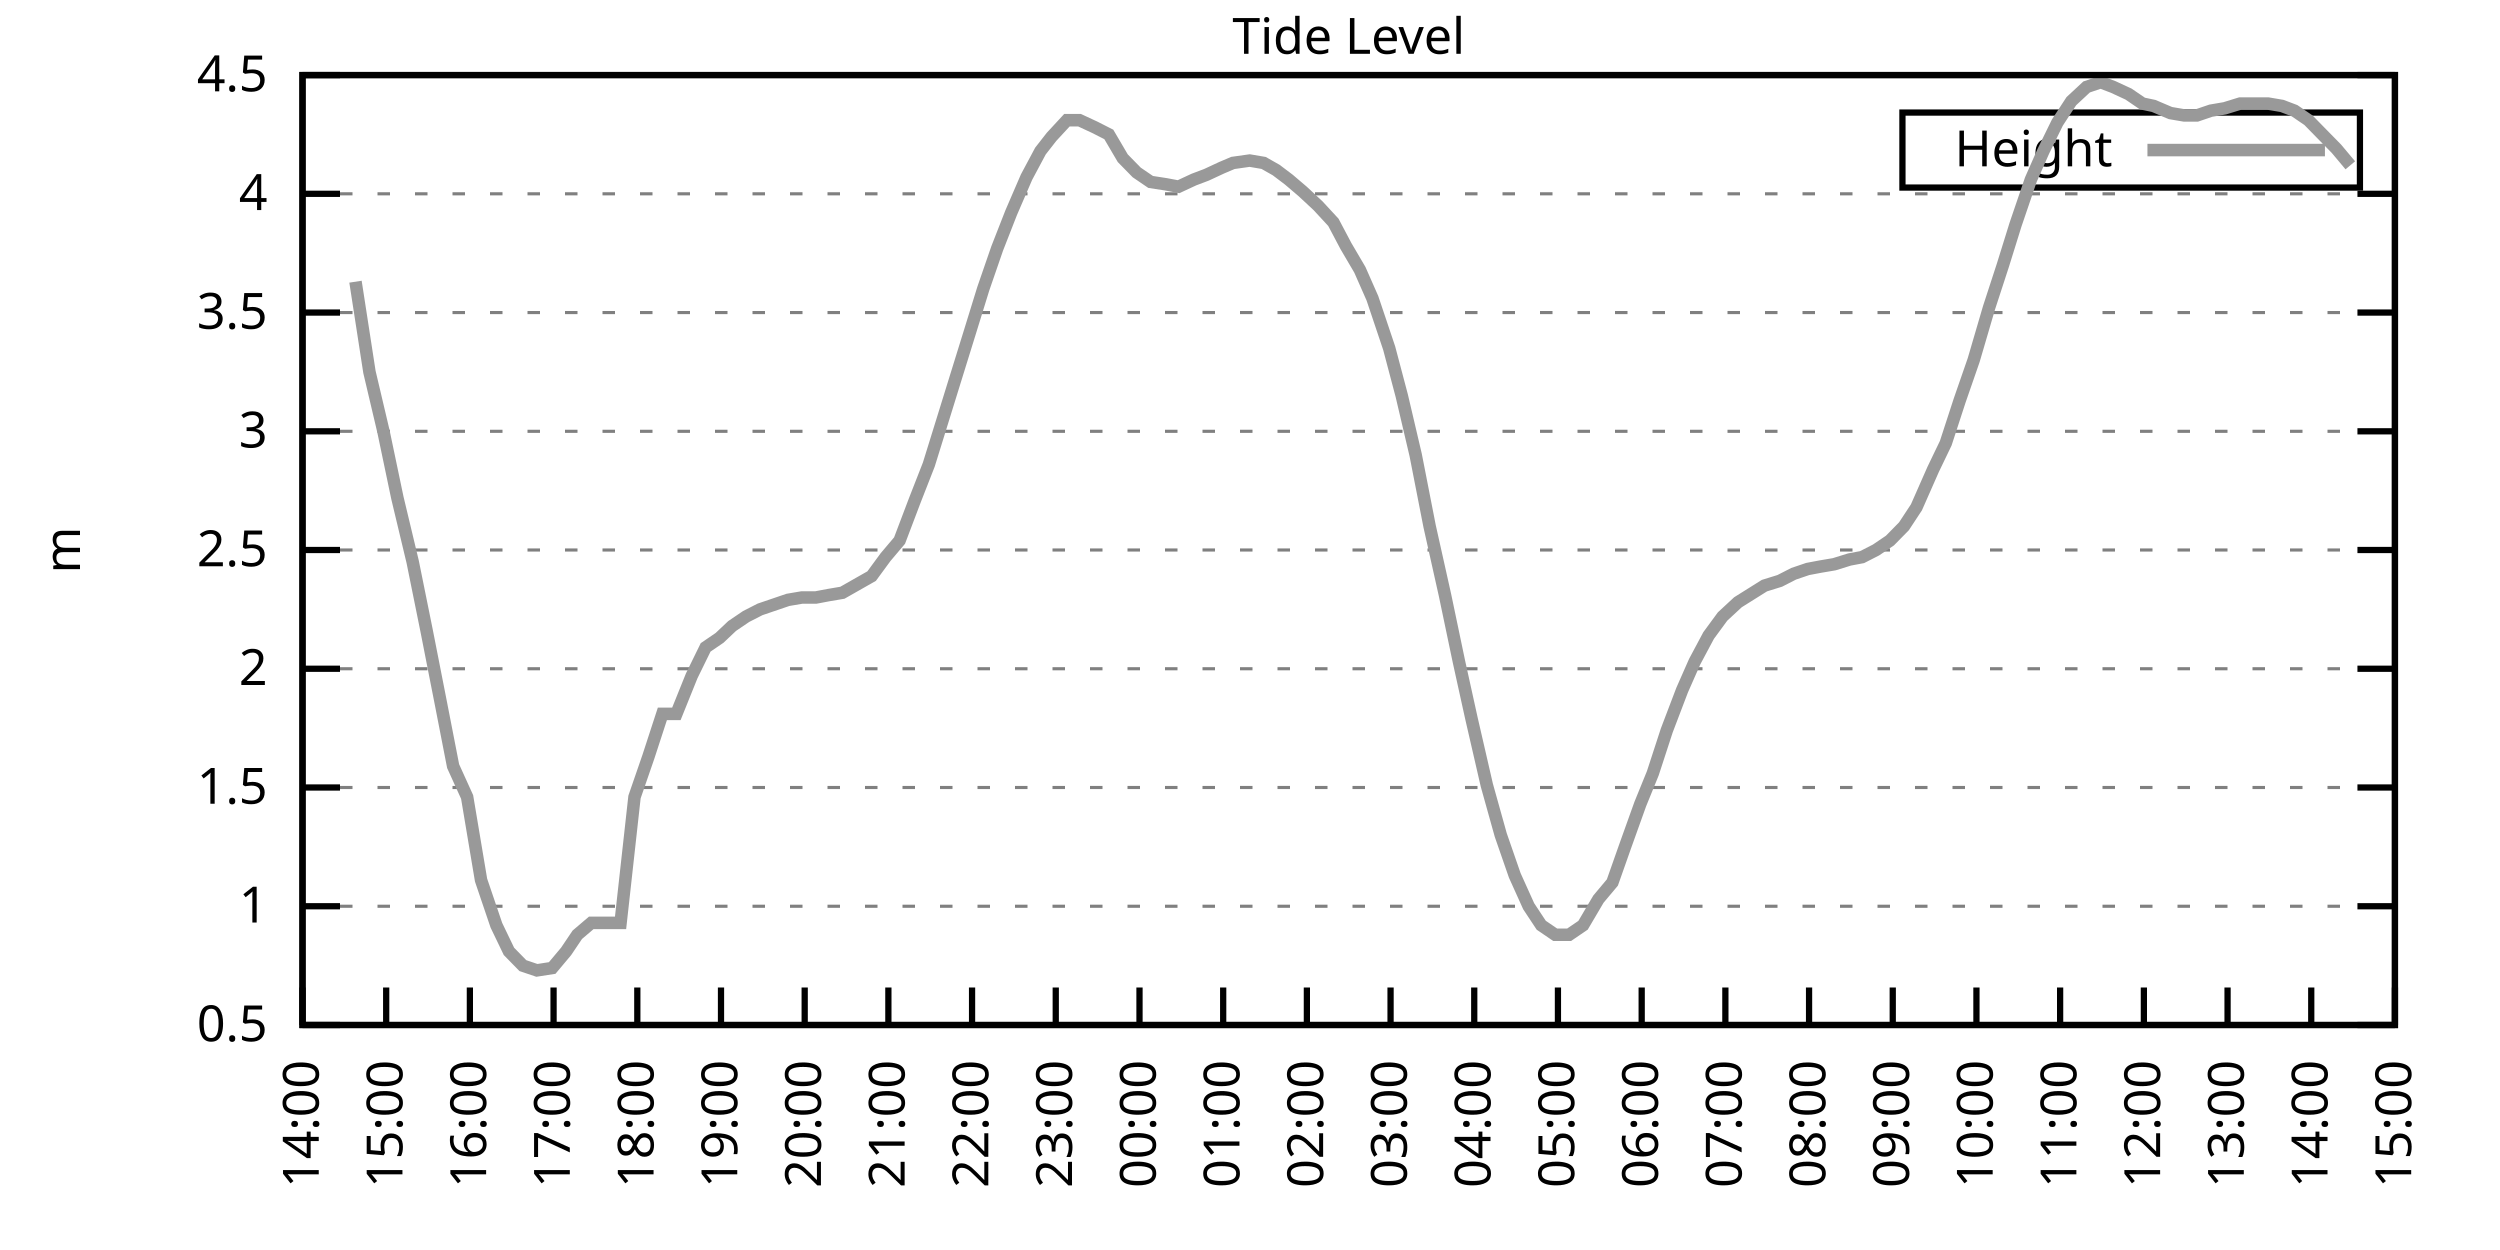
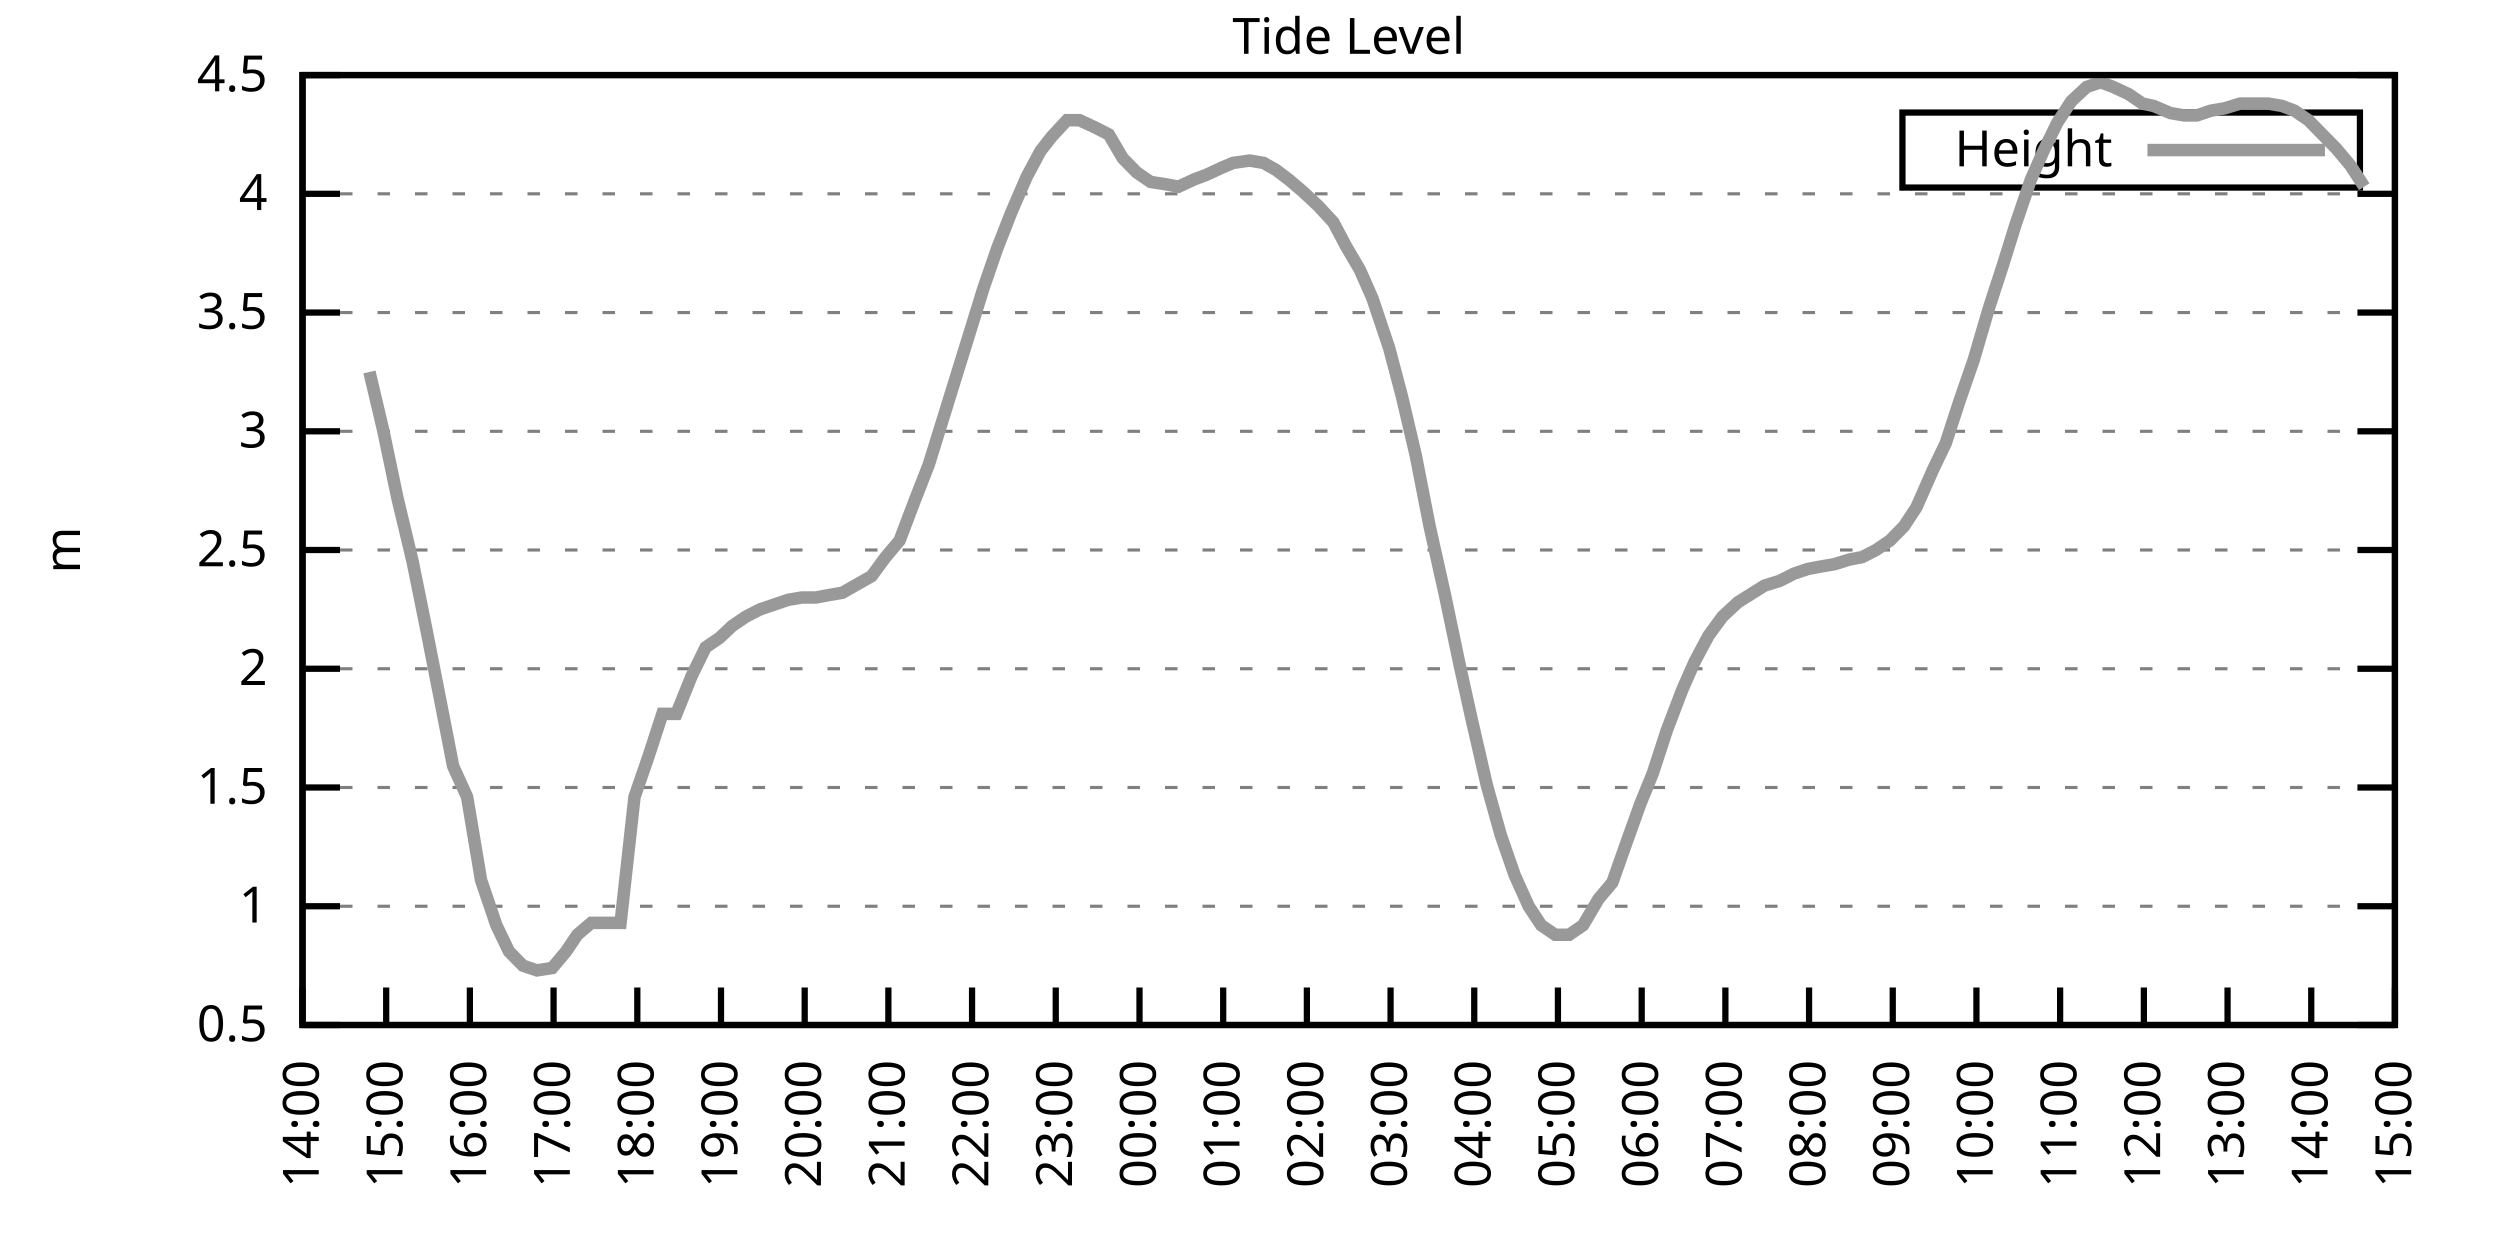
<svg xmlns="http://www.w3.org/2000/svg" xmlns:xlink="http://www.w3.org/1999/xlink" width="400" height="200" viewBox="0 0 400 200">
  <g id="gnuplot_canvas">
    <rect x="0" y="0" width="400" height="200" fill="none" />
    <defs>
      <circle id="gpDot" r="0.5" stroke-width="0.5" stroke="currentColor" />
      <path id="gpPt0" stroke-width="0.333" stroke="currentColor" d="M-1,0 h2 M0,-1 v2" />
      <path id="gpPt1" stroke-width="0.333" stroke="currentColor" d="M-1,-1 L1,1 M1,-1 L-1,1" />
      <path id="gpPt2" stroke-width="0.333" stroke="currentColor" d="M-1,0 L1,0 M0,-1 L0,1 M-1,-1 L1,1 M-1,1 L1,-1" />
      <rect id="gpPt3" stroke-width="0.333" stroke="currentColor" x="-1" y="-1" width="2" height="2" />
      <rect id="gpPt4" stroke-width="0.333" stroke="currentColor" fill="currentColor" x="-1" y="-1" width="2" height="2" />
      <circle id="gpPt5" stroke-width="0.333" stroke="currentColor" cx="0" cy="0" r="1" />
      <use xlink:href="#gpPt5" id="gpPt6" fill="currentColor" stroke="none" />
      <path id="gpPt7" stroke-width="0.333" stroke="currentColor" d="M0,-1.33 L-1.33,0.67 L1.33,0.67 z" />
      <use xlink:href="#gpPt7" id="gpPt8" fill="currentColor" stroke="none" />
      <use xlink:href="#gpPt7" id="gpPt9" stroke="currentColor" transform="rotate(180)" />
      <use xlink:href="#gpPt9" id="gpPt10" fill="currentColor" stroke="none" />
      <use xlink:href="#gpPt3" id="gpPt11" stroke="currentColor" transform="rotate(45)" />
      <use xlink:href="#gpPt11" id="gpPt12" fill="currentColor" stroke="none" />
      <path id="gpPt13" stroke-width="0.333" stroke="currentColor" d="M0,1.330 L1.265,0.411 L0.782,-1.067 L-0.782,-1.076 L-1.265,0.411 z" />
      <use xlink:href="#gpPt13" id="gpPt14" fill="currentColor" stroke="none" />
      <filter id="textbox" filterUnits="objectBoundingBox" x="0" y="0" height="1" width="1">
        <feFlood flood-color="white" flood-opacity="1" result="bgnd" />
        <feComposite in="SourceGraphic" in2="bgnd" operator="atop" />
      </filter>
      <filter id="greybox" filterUnits="objectBoundingBox" x="0" y="0" height="1" width="1">
        <feFlood flood-color="lightgrey" flood-opacity="1" result="grey" />
        <feComposite in="SourceGraphic" in2="grey" operator="atop" />
      </filter>
    </defs>
    <g fill="none" color="white" stroke="currentColor" stroke-width="1.00" stroke-linecap="butt" stroke-linejoin="miter">
</g>
    <g fill="none" color="black" stroke="currentColor" stroke-width="1.00" stroke-linecap="butt" stroke-linejoin="miter">
      <g stroke="none" shape-rendering="crispEdges">
        <polygon fill="rgb(255, 255, 255)" points="48.40,164.00 383.18,164.00 383.18,12.02 48.40,12.02 " />
      </g>
    </g>
    <g fill="none" color="black" stroke="currentColor" stroke-width="1.00" stroke-linecap="butt" stroke-linejoin="miter">
</g>
    <g fill="none" color="black" stroke="black" stroke-width="0.50" stroke-linecap="butt" stroke-linejoin="miter">
</g>
    <g fill="none" color="gray" stroke="currentColor" stroke-width="0.50" stroke-linecap="butt" stroke-linejoin="miter">
      <path stroke="gray" stroke-dasharray="2,4" class="gridline" d="M48.40,164.00 L383.19,164.00  " />
    </g>
    <g fill="none" color="gray" stroke="gray" stroke-width="1.00" stroke-linecap="butt" stroke-linejoin="miter">
</g>
    <g fill="none" color="black" stroke="currentColor" stroke-width="1.00" stroke-linecap="butt" stroke-linejoin="miter">
      <path stroke="black" d="M48.40,164.00 L54.40,164.00 M383.19,164.00 L377.19,164.00  " />
      <g transform="translate(42.80,166.60)" stroke="none" fill="black" font-family="Sans" font-size="8.00" text-anchor="end">
        <text>
          <tspan font-family="Sans"> 0.5</tspan>
        </text>
      </g>
    </g>
    <g fill="none" color="black" stroke="currentColor" stroke-width="1.00" stroke-linecap="butt" stroke-linejoin="miter">
</g>
    <g fill="none" color="black" stroke="black" stroke-width="0.50" stroke-linecap="butt" stroke-linejoin="miter">
</g>
    <g fill="none" color="gray" stroke="currentColor" stroke-width="0.50" stroke-linecap="butt" stroke-linejoin="miter">
      <path stroke="gray" stroke-dasharray="2,4" class="gridline" d="M48.40,145.00 L383.19,145.00  " />
    </g>
    <g fill="none" color="gray" stroke="gray" stroke-width="1.00" stroke-linecap="butt" stroke-linejoin="miter">
</g>
    <g fill="none" color="black" stroke="currentColor" stroke-width="1.00" stroke-linecap="butt" stroke-linejoin="miter">
      <path stroke="black" d="M48.40,145.00 L54.40,145.00 M383.19,145.00 L377.19,145.00  " />
      <g transform="translate(42.80,147.60)" stroke="none" fill="black" font-family="Sans" font-size="8.00" text-anchor="end">
        <text>
          <tspan font-family="Sans"> 1</tspan>
        </text>
      </g>
    </g>
    <g fill="none" color="black" stroke="currentColor" stroke-width="1.00" stroke-linecap="butt" stroke-linejoin="miter">
</g>
    <g fill="none" color="black" stroke="black" stroke-width="0.50" stroke-linecap="butt" stroke-linejoin="miter">
</g>
    <g fill="none" color="gray" stroke="currentColor" stroke-width="0.50" stroke-linecap="butt" stroke-linejoin="miter">
      <path stroke="gray" stroke-dasharray="2,4" class="gridline" d="M48.40,126.00 L383.19,126.00  " />
    </g>
    <g fill="none" color="gray" stroke="gray" stroke-width="1.00" stroke-linecap="butt" stroke-linejoin="miter">
</g>
    <g fill="none" color="black" stroke="currentColor" stroke-width="1.00" stroke-linecap="butt" stroke-linejoin="miter">
      <path stroke="black" d="M48.40,126.00 L54.40,126.00 M383.19,126.00 L377.19,126.00  " />
      <g transform="translate(42.80,128.60)" stroke="none" fill="black" font-family="Sans" font-size="8.00" text-anchor="end">
        <text>
          <tspan font-family="Sans"> 1.5</tspan>
        </text>
      </g>
    </g>
    <g fill="none" color="black" stroke="currentColor" stroke-width="1.00" stroke-linecap="butt" stroke-linejoin="miter">
</g>
    <g fill="none" color="black" stroke="black" stroke-width="0.50" stroke-linecap="butt" stroke-linejoin="miter">
</g>
    <g fill="none" color="gray" stroke="currentColor" stroke-width="0.50" stroke-linecap="butt" stroke-linejoin="miter">
      <path stroke="gray" stroke-dasharray="2,4" class="gridline" d="M48.40,107.00 L383.19,107.00  " />
    </g>
    <g fill="none" color="gray" stroke="gray" stroke-width="1.00" stroke-linecap="butt" stroke-linejoin="miter">
</g>
    <g fill="none" color="black" stroke="currentColor" stroke-width="1.00" stroke-linecap="butt" stroke-linejoin="miter">
      <path stroke="black" d="M48.40,107.00 L54.40,107.00 M383.19,107.00 L377.19,107.00  " />
      <g transform="translate(42.80,109.60)" stroke="none" fill="black" font-family="Sans" font-size="8.00" text-anchor="end">
        <text>
          <tspan font-family="Sans"> 2</tspan>
        </text>
      </g>
    </g>
    <g fill="none" color="black" stroke="currentColor" stroke-width="1.00" stroke-linecap="butt" stroke-linejoin="miter">
</g>
    <g fill="none" color="black" stroke="black" stroke-width="0.50" stroke-linecap="butt" stroke-linejoin="miter">
</g>
    <g fill="none" color="gray" stroke="currentColor" stroke-width="0.50" stroke-linecap="butt" stroke-linejoin="miter">
      <path stroke="gray" stroke-dasharray="2,4" class="gridline" d="M48.40,88.00 L383.19,88.00  " />
    </g>
    <g fill="none" color="gray" stroke="gray" stroke-width="1.00" stroke-linecap="butt" stroke-linejoin="miter">
</g>
    <g fill="none" color="black" stroke="currentColor" stroke-width="1.00" stroke-linecap="butt" stroke-linejoin="miter">
      <path stroke="black" d="M48.40,88.00 L54.40,88.00 M383.19,88.00 L377.19,88.00  " />
      <g transform="translate(42.80,90.60)" stroke="none" fill="black" font-family="Sans" font-size="8.00" text-anchor="end">
        <text>
          <tspan font-family="Sans"> 2.5</tspan>
        </text>
      </g>
    </g>
    <g fill="none" color="black" stroke="currentColor" stroke-width="1.00" stroke-linecap="butt" stroke-linejoin="miter">
</g>
    <g fill="none" color="black" stroke="black" stroke-width="0.50" stroke-linecap="butt" stroke-linejoin="miter">
</g>
    <g fill="none" color="gray" stroke="currentColor" stroke-width="0.50" stroke-linecap="butt" stroke-linejoin="miter">
      <path stroke="gray" stroke-dasharray="2,4" class="gridline" d="M48.40,69.01 L383.19,69.01  " />
    </g>
    <g fill="none" color="gray" stroke="gray" stroke-width="1.00" stroke-linecap="butt" stroke-linejoin="miter">
</g>
    <g fill="none" color="black" stroke="currentColor" stroke-width="1.00" stroke-linecap="butt" stroke-linejoin="miter">
      <path stroke="black" d="M48.40,69.01 L54.40,69.01 M383.19,69.01 L377.19,69.01  " />
      <g transform="translate(42.80,71.61)" stroke="none" fill="black" font-family="Sans" font-size="8.00" text-anchor="end">
        <text>
          <tspan font-family="Sans"> 3</tspan>
        </text>
      </g>
    </g>
    <g fill="none" color="black" stroke="currentColor" stroke-width="1.00" stroke-linecap="butt" stroke-linejoin="miter">
</g>
    <g fill="none" color="black" stroke="black" stroke-width="0.50" stroke-linecap="butt" stroke-linejoin="miter">
</g>
    <g fill="none" color="gray" stroke="currentColor" stroke-width="0.50" stroke-linecap="butt" stroke-linejoin="miter">
      <path stroke="gray" stroke-dasharray="2,4" class="gridline" d="M48.40,50.01 L383.19,50.01  " />
    </g>
    <g fill="none" color="gray" stroke="gray" stroke-width="1.00" stroke-linecap="butt" stroke-linejoin="miter">
</g>
    <g fill="none" color="black" stroke="currentColor" stroke-width="1.00" stroke-linecap="butt" stroke-linejoin="miter">
      <path stroke="black" d="M48.40,50.01 L54.40,50.01 M383.19,50.01 L377.19,50.01  " />
      <g transform="translate(42.80,52.61)" stroke="none" fill="black" font-family="Sans" font-size="8.00" text-anchor="end">
        <text>
          <tspan font-family="Sans"> 3.5</tspan>
        </text>
      </g>
    </g>
    <g fill="none" color="black" stroke="currentColor" stroke-width="1.00" stroke-linecap="butt" stroke-linejoin="miter">
</g>
    <g fill="none" color="black" stroke="black" stroke-width="0.50" stroke-linecap="butt" stroke-linejoin="miter">
</g>
    <g fill="none" color="gray" stroke="currentColor" stroke-width="0.50" stroke-linecap="butt" stroke-linejoin="miter">
      <path stroke="gray" stroke-dasharray="2,4" class="gridline" d="M48.40,31.01 L383.19,31.01  " />
    </g>
    <g fill="none" color="gray" stroke="gray" stroke-width="1.00" stroke-linecap="butt" stroke-linejoin="miter">
</g>
    <g fill="none" color="black" stroke="currentColor" stroke-width="1.00" stroke-linecap="butt" stroke-linejoin="miter">
      <path stroke="black" d="M48.40,31.01 L54.40,31.01 M383.19,31.01 L377.19,31.01  " />
      <g transform="translate(42.80,33.61)" stroke="none" fill="black" font-family="Sans" font-size="8.00" text-anchor="end">
        <text>
          <tspan font-family="Sans"> 4</tspan>
        </text>
      </g>
    </g>
    <g fill="none" color="black" stroke="currentColor" stroke-width="1.00" stroke-linecap="butt" stroke-linejoin="miter">
</g>
    <g fill="none" color="black" stroke="black" stroke-width="0.50" stroke-linecap="butt" stroke-linejoin="miter">
</g>
    <g fill="none" color="gray" stroke="currentColor" stroke-width="0.50" stroke-linecap="butt" stroke-linejoin="miter">
      <path stroke="gray" stroke-dasharray="2,4" class="gridline" d="M48.40,12.01 L383.19,12.01  " />
    </g>
    <g fill="none" color="gray" stroke="gray" stroke-width="1.00" stroke-linecap="butt" stroke-linejoin="miter">
</g>
    <g fill="none" color="black" stroke="currentColor" stroke-width="1.00" stroke-linecap="butt" stroke-linejoin="miter">
      <path stroke="black" d="M48.40,12.01 L54.40,12.01 M383.19,12.01 L377.19,12.01  " />
      <g transform="translate(42.80,14.61)" stroke="none" fill="black" font-family="Sans" font-size="8.00" text-anchor="end">
        <text>
          <tspan font-family="Sans"> 4.5</tspan>
        </text>
      </g>
    </g>
    <g fill="none" color="black" stroke="currentColor" stroke-width="1.00" stroke-linecap="butt" stroke-linejoin="miter">
      <path stroke="black" d="M48.40,164.00 L48.40,158.00  " />
      <g transform="translate(51.00,169.60) rotate(270.00)" stroke="none" fill="black" font-family="Sans" font-size="8.00" text-anchor="end">
        <text>
          <tspan font-family="Sans">14:00</tspan>
        </text>
      </g>
    </g>
    <g fill="none" color="black" stroke="currentColor" stroke-width="1.00" stroke-linecap="butt" stroke-linejoin="miter">
      <path stroke="black" d="M61.79,164.00 L61.79,158.00  " />
      <g transform="translate(64.39,169.60) rotate(270.00)" stroke="none" fill="black" font-family="Sans" font-size="8.00" text-anchor="end">
        <text>
          <tspan font-family="Sans">15:00</tspan>
        </text>
      </g>
    </g>
    <g fill="none" color="black" stroke="currentColor" stroke-width="1.00" stroke-linecap="butt" stroke-linejoin="miter">
      <path stroke="black" d="M75.18,164.00 L75.18,158.00  " />
      <g transform="translate(77.78,169.60) rotate(270.00)" stroke="none" fill="black" font-family="Sans" font-size="8.00" text-anchor="end">
        <text>
          <tspan font-family="Sans">16:00</tspan>
        </text>
      </g>
    </g>
    <g fill="none" color="black" stroke="currentColor" stroke-width="1.00" stroke-linecap="butt" stroke-linejoin="miter">
      <path stroke="black" d="M88.57,164.00 L88.57,158.00  " />
      <g transform="translate(91.17,169.60) rotate(270.00)" stroke="none" fill="black" font-family="Sans" font-size="8.00" text-anchor="end">
        <text>
          <tspan font-family="Sans">17:00</tspan>
        </text>
      </g>
    </g>
    <g fill="none" color="black" stroke="currentColor" stroke-width="1.00" stroke-linecap="butt" stroke-linejoin="miter">
      <path stroke="black" d="M101.97,164.00 L101.97,158.00  " />
      <g transform="translate(104.57,169.60) rotate(270.00)" stroke="none" fill="black" font-family="Sans" font-size="8.00" text-anchor="end">
        <text>
          <tspan font-family="Sans">18:00</tspan>
        </text>
      </g>
    </g>
    <g fill="none" color="black" stroke="currentColor" stroke-width="1.00" stroke-linecap="butt" stroke-linejoin="miter">
      <path stroke="black" d="M115.36,164.00 L115.36,158.00  " />
      <g transform="translate(117.96,169.60) rotate(270.00)" stroke="none" fill="black" font-family="Sans" font-size="8.00" text-anchor="end">
        <text>
          <tspan font-family="Sans">19:00</tspan>
        </text>
      </g>
    </g>
    <g fill="none" color="black" stroke="currentColor" stroke-width="1.00" stroke-linecap="butt" stroke-linejoin="miter">
      <path stroke="black" d="M128.75,164.00 L128.75,158.00  " />
      <g transform="translate(131.35,169.60) rotate(270.00)" stroke="none" fill="black" font-family="Sans" font-size="8.00" text-anchor="end">
        <text>
          <tspan font-family="Sans">20:00</tspan>
        </text>
      </g>
    </g>
    <g fill="none" color="black" stroke="currentColor" stroke-width="1.00" stroke-linecap="butt" stroke-linejoin="miter">
      <path stroke="black" d="M142.14,164.00 L142.14,158.00  " />
      <g transform="translate(144.74,169.60) rotate(270.00)" stroke="none" fill="black" font-family="Sans" font-size="8.00" text-anchor="end">
        <text>
          <tspan font-family="Sans">21:00</tspan>
        </text>
      </g>
    </g>
    <g fill="none" color="black" stroke="currentColor" stroke-width="1.00" stroke-linecap="butt" stroke-linejoin="miter">
      <path stroke="black" d="M155.53,164.00 L155.53,158.00  " />
      <g transform="translate(158.13,169.60) rotate(270.00)" stroke="none" fill="black" font-family="Sans" font-size="8.00" text-anchor="end">
        <text>
          <tspan font-family="Sans">22:00</tspan>
        </text>
      </g>
    </g>
    <g fill="none" color="black" stroke="currentColor" stroke-width="1.00" stroke-linecap="butt" stroke-linejoin="miter">
      <path stroke="black" d="M168.92,164.00 L168.92,158.00  " />
      <g transform="translate(171.52,169.60) rotate(270.00)" stroke="none" fill="black" font-family="Sans" font-size="8.00" text-anchor="end">
        <text>
          <tspan font-family="Sans">23:00</tspan>
        </text>
      </g>
    </g>
    <g fill="none" color="black" stroke="currentColor" stroke-width="1.00" stroke-linecap="butt" stroke-linejoin="miter">
      <path stroke="black" d="M182.32,164.00 L182.32,158.00  " />
      <g transform="translate(184.92,169.60) rotate(270.00)" stroke="none" fill="black" font-family="Sans" font-size="8.00" text-anchor="end">
        <text>
          <tspan font-family="Sans">00:00</tspan>
        </text>
      </g>
    </g>
    <g fill="none" color="black" stroke="currentColor" stroke-width="1.00" stroke-linecap="butt" stroke-linejoin="miter">
      <path stroke="black" d="M195.71,164.00 L195.71,158.00  " />
      <g transform="translate(198.31,169.60) rotate(270.00)" stroke="none" fill="black" font-family="Sans" font-size="8.00" text-anchor="end">
        <text>
          <tspan font-family="Sans">01:00</tspan>
        </text>
      </g>
    </g>
    <g fill="none" color="black" stroke="currentColor" stroke-width="1.00" stroke-linecap="butt" stroke-linejoin="miter">
      <path stroke="black" d="M209.10,164.00 L209.10,158.00  " />
      <g transform="translate(211.70,169.60) rotate(270.00)" stroke="none" fill="black" font-family="Sans" font-size="8.00" text-anchor="end">
        <text>
          <tspan font-family="Sans">02:00</tspan>
        </text>
      </g>
    </g>
    <g fill="none" color="black" stroke="currentColor" stroke-width="1.00" stroke-linecap="butt" stroke-linejoin="miter">
      <path stroke="black" d="M222.49,164.00 L222.49,158.00  " />
      <g transform="translate(225.09,169.60) rotate(270.00)" stroke="none" fill="black" font-family="Sans" font-size="8.00" text-anchor="end">
        <text>
          <tspan font-family="Sans">03:00</tspan>
        </text>
      </g>
    </g>
    <g fill="none" color="black" stroke="currentColor" stroke-width="1.00" stroke-linecap="butt" stroke-linejoin="miter">
      <path stroke="black" d="M235.88,164.00 L235.88,158.00  " />
      <g transform="translate(238.48,169.60) rotate(270.00)" stroke="none" fill="black" font-family="Sans" font-size="8.00" text-anchor="end">
        <text>
          <tspan font-family="Sans">04:00</tspan>
        </text>
      </g>
    </g>
    <g fill="none" color="black" stroke="currentColor" stroke-width="1.00" stroke-linecap="butt" stroke-linejoin="miter">
      <path stroke="black" d="M249.27,164.00 L249.27,158.00  " />
      <g transform="translate(251.87,169.60) rotate(270.00)" stroke="none" fill="black" font-family="Sans" font-size="8.00" text-anchor="end">
        <text>
          <tspan font-family="Sans">05:00</tspan>
        </text>
      </g>
    </g>
    <g fill="none" color="black" stroke="currentColor" stroke-width="1.00" stroke-linecap="butt" stroke-linejoin="miter">
      <path stroke="black" d="M262.67,164.00 L262.67,158.00  " />
      <g transform="translate(265.27,169.60) rotate(270.00)" stroke="none" fill="black" font-family="Sans" font-size="8.00" text-anchor="end">
        <text>
          <tspan font-family="Sans">06:00</tspan>
        </text>
      </g>
    </g>
    <g fill="none" color="black" stroke="currentColor" stroke-width="1.00" stroke-linecap="butt" stroke-linejoin="miter">
      <path stroke="black" d="M276.06,164.00 L276.06,158.00  " />
      <g transform="translate(278.66,169.60) rotate(270.00)" stroke="none" fill="black" font-family="Sans" font-size="8.00" text-anchor="end">
        <text>
          <tspan font-family="Sans">07:00</tspan>
        </text>
      </g>
    </g>
    <g fill="none" color="black" stroke="currentColor" stroke-width="1.00" stroke-linecap="butt" stroke-linejoin="miter">
      <path stroke="black" d="M289.45,164.00 L289.45,158.00  " />
      <g transform="translate(292.05,169.60) rotate(270.00)" stroke="none" fill="black" font-family="Sans" font-size="8.00" text-anchor="end">
        <text>
          <tspan font-family="Sans">08:00</tspan>
        </text>
      </g>
    </g>
    <g fill="none" color="black" stroke="currentColor" stroke-width="1.00" stroke-linecap="butt" stroke-linejoin="miter">
      <path stroke="black" d="M302.84,164.00 L302.84,158.00  " />
      <g transform="translate(305.44,169.60) rotate(270.00)" stroke="none" fill="black" font-family="Sans" font-size="8.00" text-anchor="end">
        <text>
          <tspan font-family="Sans">09:00</tspan>
        </text>
      </g>
    </g>
    <g fill="none" color="black" stroke="currentColor" stroke-width="1.00" stroke-linecap="butt" stroke-linejoin="miter">
      <path stroke="black" d="M316.23,164.00 L316.23,158.00  " />
      <g transform="translate(318.83,169.60) rotate(270.00)" stroke="none" fill="black" font-family="Sans" font-size="8.00" text-anchor="end">
        <text>
          <tspan font-family="Sans">10:00</tspan>
        </text>
      </g>
    </g>
    <g fill="none" color="black" stroke="currentColor" stroke-width="1.00" stroke-linecap="butt" stroke-linejoin="miter">
      <path stroke="black" d="M329.62,164.00 L329.62,158.00  " />
      <g transform="translate(332.22,169.60) rotate(270.00)" stroke="none" fill="black" font-family="Sans" font-size="8.00" text-anchor="end">
        <text>
          <tspan font-family="Sans">11:00</tspan>
        </text>
      </g>
    </g>
    <g fill="none" color="black" stroke="currentColor" stroke-width="1.00" stroke-linecap="butt" stroke-linejoin="miter">
      <path stroke="black" d="M343.02,164.00 L343.02,158.00  " />
      <g transform="translate(345.62,169.60) rotate(270.00)" stroke="none" fill="black" font-family="Sans" font-size="8.00" text-anchor="end">
        <text>
          <tspan font-family="Sans">12:00</tspan>
        </text>
      </g>
    </g>
    <g fill="none" color="black" stroke="currentColor" stroke-width="1.00" stroke-linecap="butt" stroke-linejoin="miter">
      <path stroke="black" d="M356.41,164.00 L356.41,158.00  " />
      <g transform="translate(359.01,169.60) rotate(270.00)" stroke="none" fill="black" font-family="Sans" font-size="8.00" text-anchor="end">
        <text>
          <tspan font-family="Sans">13:00</tspan>
        </text>
      </g>
    </g>
    <g fill="none" color="black" stroke="currentColor" stroke-width="1.00" stroke-linecap="butt" stroke-linejoin="miter">
      <path stroke="black" d="M369.80,164.00 L369.80,158.00  " />
      <g transform="translate(372.40,169.60) rotate(270.00)" stroke="none" fill="black" font-family="Sans" font-size="8.00" text-anchor="end">
        <text>
          <tspan font-family="Sans">14:00</tspan>
        </text>
      </g>
    </g>
    <g fill="none" color="black" stroke="currentColor" stroke-width="1.00" stroke-linecap="butt" stroke-linejoin="miter">
      <path stroke="black" d="M383.19,164.00 L383.19,158.00  " />
      <g transform="translate(385.79,169.60) rotate(270.00)" stroke="none" fill="black" font-family="Sans" font-size="8.00" text-anchor="end">
        <text>
          <tspan font-family="Sans">15:00</tspan>
        </text>
      </g>
    </g>
    <g fill="none" color="black" stroke="currentColor" stroke-width="1.00" stroke-linecap="butt" stroke-linejoin="miter">
</g>
    <g fill="none" color="black" stroke="currentColor" stroke-width="1.00" stroke-linecap="butt" stroke-linejoin="miter">
      <path stroke="black" d="M48.40,12.01 L48.40,164.00 L383.19,164.00 L383.19,12.01 L48.40,12.01 Z  " />
    </g>
    <g fill="none" color="black" stroke="currentColor" stroke-width="1.00" stroke-linecap="butt" stroke-linejoin="miter">
</g>
    <g fill="none" color="black" stroke="currentColor" stroke-width="1.00" stroke-linecap="butt" stroke-linejoin="miter">
      <path stroke="black" d="M304.39,30.01 L304.39,18.01 L377.59,18.01 L377.59,30.01 L304.39,30.01 Z  " />
    </g>
    <g id="Tide_level_plot_1">
      <g fill="none" color="white" stroke="black" stroke-width="2.00" stroke-linecap="butt" stroke-linejoin="miter">
</g>
      <g fill="none" color="black" stroke="currentColor" stroke-width="2.00" stroke-linecap="butt" stroke-linejoin="miter">
        <g transform="translate(337.99,26.61)" stroke="none" fill="black" font-family="Sans" font-size="8.00" text-anchor="end">
          <text>
            <tspan font-family="Sans">Height</tspan>
          </text>
        </g>
      </g>
      <g fill="none" color="black" stroke="currentColor" stroke-width="2.00" stroke-linecap="butt" stroke-linejoin="miter">
-         <path stroke="rgb(153, 153, 153)" d="M343.59,24.01 L371.99,24.01 M56.88,45.07 L59.11,59.51 L61.35,69.01 L63.58,79.65 L66.03,89.90 L68.26,100.92   L70.50,112.32 L72.50,122.58 L74.74,127.52 L76.97,140.82 L79.42,148.04 L81.43,152.22 L83.66,154.50 L85.90,155.26   L88.35,154.88 L90.58,152.22 L92.37,149.56 L94.60,147.66 L97.06,147.66 L99.29,147.66 L101.52,127.52 L103.75,121.06   L105.98,114.22 L108.22,114.22 L110.67,108.14 L112.90,103.58 L115.13,102.06 L117.14,100.16 L119.38,98.64 L121.61,97.50   L123.84,96.74 L126.07,95.98 L128.30,95.60 L130.54,95.60 L132.54,95.22 L134.78,94.84 L137.45,93.32 L139.46,92.18   L141.69,89.14 L143.93,86.49 L146.38,80.03 L148.61,74.33 L150.85,67.11 L152.85,60.65 L155.09,53.43 L157.32,46.21   L159.55,39.75 L161.78,34.05 L164.24,28.35 L166.47,24.17 L168.25,21.89 L170.71,19.23 L172.72,19.23 L175.17,20.37   L177.41,21.51 L179.64,25.31 L181.87,27.59 L184.10,29.11 L186.56,29.49 L188.57,29.87 L191.02,28.73 L193.03,27.97   L195.48,26.83 L197.27,26.07 L199.95,25.69 L202.18,26.07 L204.19,27.21 L206.20,28.73 L208.43,30.63 L210.88,32.91   L213.34,35.57 L215.35,39.37 L217.58,43.17 L219.59,47.73 L222.27,55.71 L224.28,63.31 L226.51,72.81 L228.74,84.21   L231.20,95.22 L233.43,105.86 L235.44,114.98 L237.89,125.62 L240.12,133.60 L242.36,140.06 L244.59,145.00 L246.60,148.04   L248.83,149.56 L251.06,149.56 L253.29,148.04 L255.75,143.86 L257.98,141.20 L259.99,135.50 L262.44,128.66 L264.45,123.72   L266.68,116.88 L269.14,110.42 L271.15,105.86 L273.38,101.68 L275.61,98.64 L278.07,96.36 L282.31,93.70 L284.76,92.94   L286.99,91.80 L289.23,91.04 L291.23,90.66 L293.47,90.28 L295.92,89.52 L297.93,89.14 L300.16,88.00 L302.39,86.49   L304.63,84.21 L306.63,81.17 L309.31,75.09 L311.32,70.91 L313.55,64.07 L315.79,57.61 L318.24,49.25 L320.47,42.41   L322.48,35.95 L324.94,28.73 L326.95,24.17 L329.18,19.61 L331.41,16.19 L333.86,13.91 L336.10,13.15 L338.10,13.91   L340.56,15.05 L342.79,16.57 L344.58,16.95 L347.26,18.09 L349.49,18.47 L351.50,18.47 L353.73,17.71 L355.96,17.33   L358.42,16.57 L360.42,16.57 L362.88,16.57 L365.11,16.95 L367.12,17.71 L369.35,19.23 L371.58,21.51 L373.82,23.79   L376.05,26.45  " />
+         <path stroke="rgb(153, 153, 153)" d="M343.59,24.01 L371.99,24.01 M59.11,59.51 L61.35,69.01 L63.58,79.65 L66.03,89.90 L68.26,100.92 L70.50,112.32   L72.50,122.58 L74.74,127.52 L76.97,140.82 L79.42,148.04 L81.43,152.22 L83.66,154.50 L85.90,155.26 L88.35,154.88   L90.58,152.22 L92.37,149.56 L94.60,147.66 L97.06,147.66 L99.29,147.66 L101.52,127.52 L103.75,121.06 L105.98,114.22   L108.22,114.22 L110.67,108.14 L112.90,103.58 L115.13,102.06 L117.14,100.16 L119.38,98.64 L121.61,97.50 L123.84,96.74   L126.07,95.98 L128.30,95.60 L130.54,95.60 L132.54,95.22 L134.78,94.84 L137.45,93.32 L139.46,92.18 L141.69,89.14   L143.93,86.49 L146.38,80.03 L148.61,74.33 L150.85,67.11 L152.85,60.65 L155.09,53.43 L157.32,46.21 L159.55,39.75   L161.78,34.05 L164.24,28.35 L166.47,24.17 L168.25,21.89 L170.71,19.23 L172.72,19.23 L175.17,20.37 L177.41,21.51   L179.64,25.31 L181.87,27.59 L184.10,29.11 L186.56,29.49 L188.57,29.87 L191.02,28.73 L193.03,27.97 L195.48,26.83   L197.27,26.07 L199.95,25.69 L202.18,26.07 L204.19,27.21 L206.20,28.73 L208.43,30.63 L210.88,32.91 L213.34,35.57   L215.35,39.37 L217.58,43.17 L219.59,47.73 L222.27,55.71 L224.28,63.31 L226.51,72.81 L228.74,84.21 L231.20,95.22   L233.43,105.86 L235.44,114.98 L237.89,125.62 L240.12,133.60 L242.36,140.06 L244.59,145.00 L246.60,148.04 L248.83,149.56   L251.06,149.56 L253.29,148.04 L255.75,143.86 L257.98,141.20 L259.99,135.50 L262.44,128.66 L264.45,123.72 L266.68,116.88   L269.14,110.42 L271.15,105.86 L273.38,101.68 L275.61,98.64 L278.07,96.36 L282.31,93.70 L284.76,92.94 L286.99,91.80   L289.23,91.04 L291.23,90.66 L293.47,90.28 L295.92,89.52 L297.93,89.14 L300.16,88.00 L302.39,86.49 L304.63,84.21   L306.63,81.17 L309.31,75.09 L311.32,70.91 L313.55,64.07 L315.79,57.61 L318.24,49.25 L320.47,42.41 L322.48,35.95   L324.94,28.73 L326.95,24.17 L329.18,19.61 L331.41,16.19 L333.86,13.91 L336.10,13.15 L338.10,13.91 L340.56,15.05   L342.79,16.57 L344.58,16.95 L347.26,18.09 L349.49,18.47 L351.50,18.47 L353.73,17.71 L355.96,17.33 L358.42,16.57   L360.42,16.57 L362.88,16.57 L365.11,16.95 L367.12,17.71 L369.35,19.23 L371.58,21.51 L373.82,23.79 L376.05,26.45   L378.28,29.87  " />
      </g>
    </g>
    <g fill="none" color="black" stroke="currentColor" stroke-width="2.00" stroke-linecap="butt" stroke-linejoin="miter">
</g>
    <g fill="none" color="black" stroke="black" stroke-width="1.00" stroke-linecap="butt" stroke-linejoin="miter">
</g>
    <g fill="none" color="black" stroke="currentColor" stroke-width="1.00" stroke-linecap="butt" stroke-linejoin="miter">
      <path stroke="black" d="M48.40,12.01 L48.40,164.00 L383.19,164.00 L383.19,12.01 L48.40,12.01 Z  " />
      <g transform="translate(12.80,88.01) rotate(270.00)" stroke="none" fill="black" font-family="Sans" font-size="8.00" text-anchor="middle">
        <text>
          <tspan font-family="Sans">m</tspan>
        </text>
      </g>
    </g>
    <g fill="none" color="black" stroke="currentColor" stroke-width="1.00" stroke-linecap="butt" stroke-linejoin="miter">
</g>
    <g fill="none" color="black" stroke="currentColor" stroke-width="1.00" stroke-linecap="butt" stroke-linejoin="miter">
      <g transform="translate(215.79,8.61)" stroke="none" fill="black" font-family="Sans" font-size="8.00" text-anchor="middle">
        <text>
          <tspan font-family="Sans">Tide Level</tspan>
        </text>
      </g>
    </g>
    <g fill="none" color="black" stroke="currentColor" stroke-width="1.00" stroke-linecap="butt" stroke-linejoin="miter">
</g>
  </g>
</svg>
